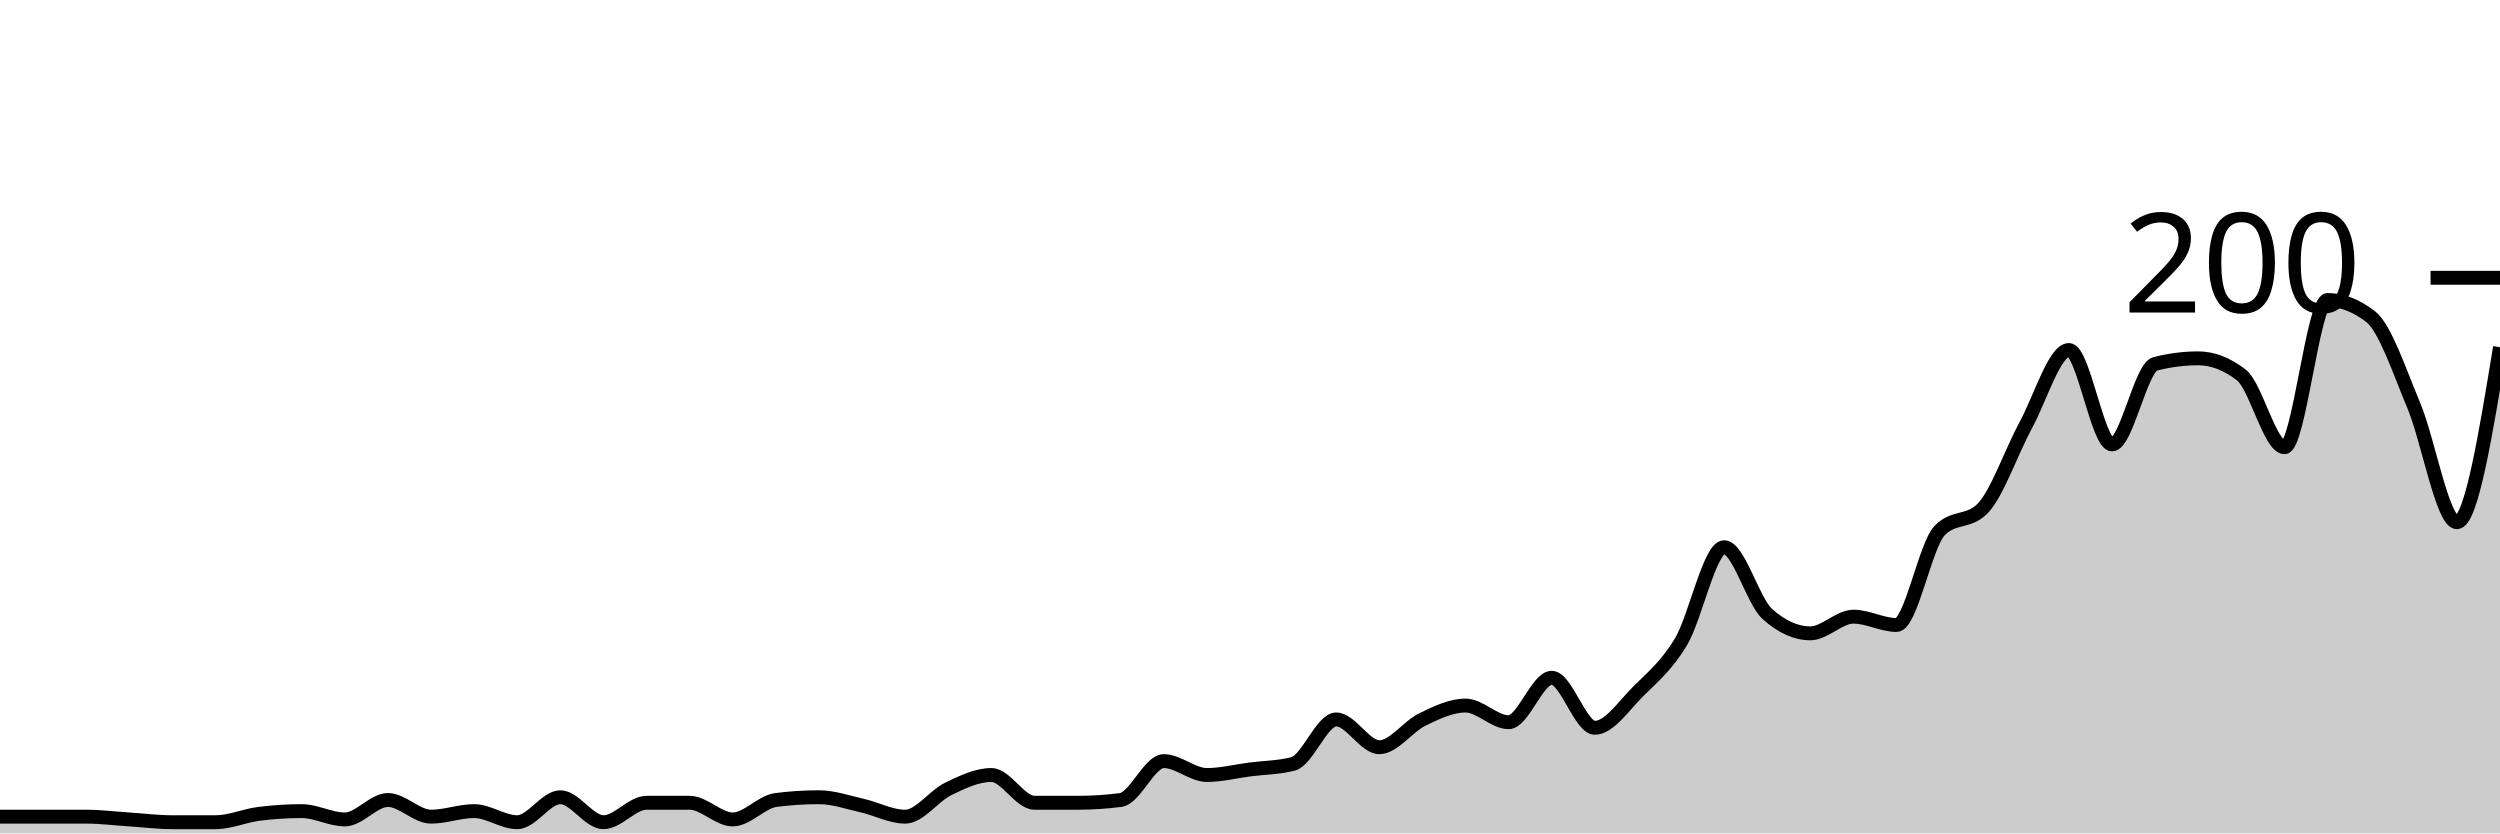
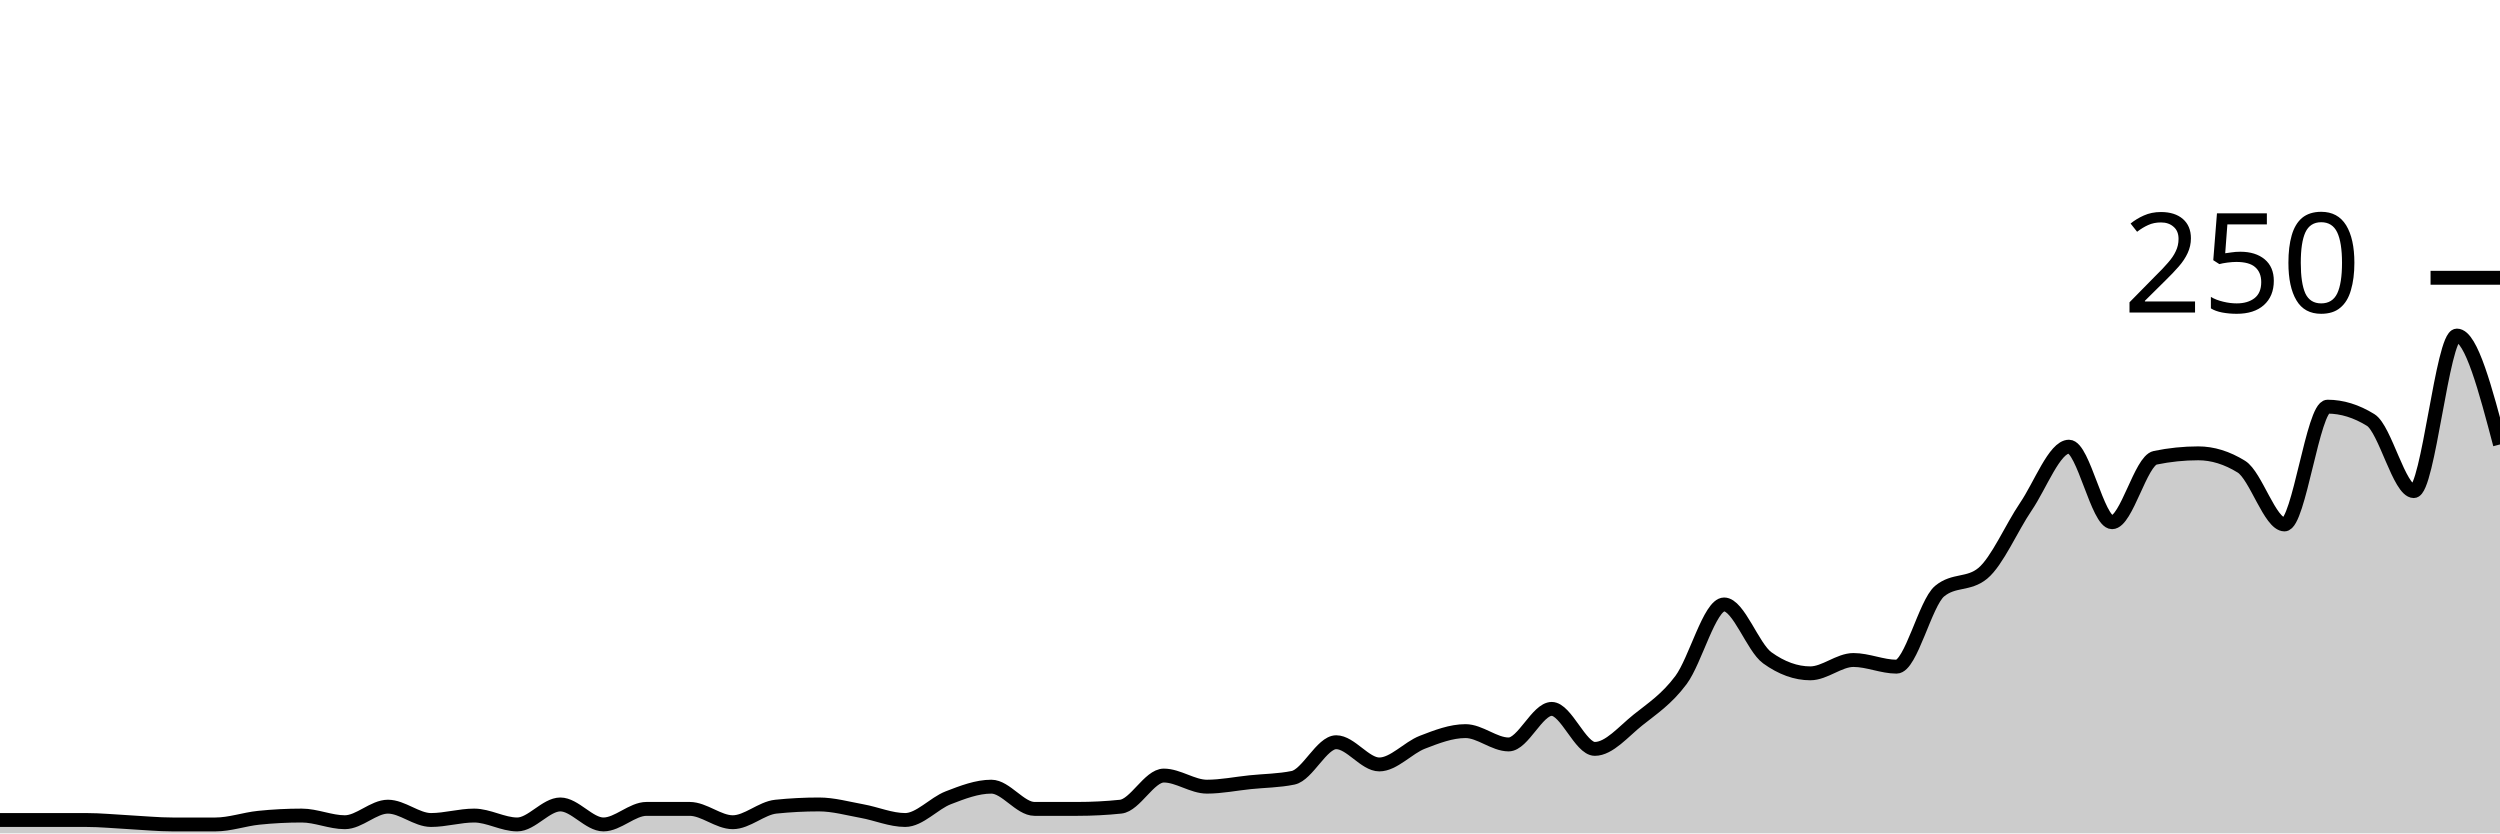
<svg xmlns="http://www.w3.org/2000/svg" viewBox="0 0 180 60">
  <g transform="translate(0,20)">
-     <path class="area" fill="rgba(0, 0, 0, 0.2)" d="M0,38.8C1.034,38.8,2.069,38.8,3.103,38.8C4.138,38.8,5.172,38.8,6.207,38.8C7.241,38.8,8.276,38.933,9.31,39C10.345,39.067,11.379,39.2,12.414,39.2C13.448,39.2,14.483,39.2,15.517,39.2C16.552,39.2,17.586,38.733,18.621,38.6C19.655,38.467,20.69,38.4,21.724,38.4C22.759,38.4,23.793,39,24.828,39C25.862,39,26.897,37.6,27.931,37.6C28.966,37.6,30,38.8,31.034,38.8C32.069,38.8,33.103,38.4,34.138,38.4C35.172,38.4,36.207,39.2,37.241,39.2C38.276,39.2,39.31,37.4,40.345,37.4C41.379,37.4,42.414,39.2,43.448,39.2C44.483,39.2,45.517,37.8,46.552,37.8C47.586,37.8,48.621,37.8,49.655,37.8C50.69,37.8,51.724,39,52.759,39C53.793,39,54.828,37.733,55.862,37.6C56.897,37.467,57.931,37.4,58.966,37.4C60,37.4,61.034,37.767,62.069,38C63.103,38.233,64.138,38.8,65.172,38.8C66.207,38.8,67.241,37.3,68.276,36.8C69.31,36.3,70.345,35.8,71.379,35.8C72.414,35.8,73.448,37.8,74.483,37.8C75.517,37.8,76.552,37.8,77.586,37.8C78.621,37.8,79.655,37.733,80.69,37.6C81.724,37.467,82.759,34.8,83.793,34.8C84.828,34.8,85.862,35.8,86.897,35.8C87.931,35.8,88.966,35.533,90,35.4C91.034,35.267,92.069,35.267,93.103,35C94.138,34.733,95.172,31.8,96.207,31.8C97.241,31.8,98.276,33.8,99.31,33.8C100.345,33.8,101.379,32.3,102.414,31.8C103.448,31.3,104.483,30.8,105.517,30.8C106.552,30.8,107.586,32,108.621,32C109.655,32,110.69,28.8,111.724,28.8C112.759,28.8,113.793,32.4,114.828,32.4C115.862,32.4,116.897,30.833,117.931,29.8C118.966,28.767,120,27.933,121.034,26.2C122.069,24.467,123.103,19.4,124.138,19.4C125.172,19.4,126.207,23.267,127.241,24.2C128.276,25.133,129.31,25.6,130.345,25.6C131.379,25.6,132.414,24.4,133.448,24.4C134.483,24.4,135.517,25,136.552,25C137.586,25,138.621,19.267,139.655,18.2C140.69,17.133,141.724,17.667,142.759,16.6C143.793,15.533,144.828,12.5,145.862,10.6C146.897,8.7,147.931,5.2,148.966,5.2C150,5.2,151.034,12,152.069,12C153.103,12,154.138,6.467,155.172,6.2C156.207,5.933,157.241,5.8,158.276,5.8C159.31,5.8,160.345,6.2,161.379,7C162.414,7.8,163.448,12.2,164.483,12.2C165.517,12.2,166.552,1.6,167.586,1.6C168.621,1.6,169.655,2,170.69,2.8C171.724,3.6,172.759,6.733,173.793,9.2C174.828,11.667,175.862,17.6,176.897,17.6C177.931,17.6,178.966,11.3,180,5L180,40C178.966,40,177.931,40,176.897,40C175.862,40,174.828,40,173.793,40C172.759,40,171.724,40,170.69,40C169.655,40,168.621,40,167.586,40C166.552,40,165.517,40,164.483,40C163.448,40,162.414,40,161.379,40C160.345,40,159.31,40,158.276,40C157.241,40,156.207,40,155.172,40C154.138,40,153.103,40,152.069,40C151.034,40,150,40,148.966,40C147.931,40,146.897,40,145.862,40C144.828,40,143.793,40,142.759,40C141.724,40,140.69,40,139.655,40C138.621,40,137.586,40,136.552,40C135.517,40,134.483,40,133.448,40C132.414,40,131.379,40,130.345,40C129.31,40,128.276,40,127.241,40C126.207,40,125.172,40,124.138,40C123.103,40,122.069,40,121.034,40C120,40,118.966,40,117.931,40C116.897,40,115.862,40,114.828,40C113.793,40,112.759,40,111.724,40C110.69,40,109.655,40,108.621,40C107.586,40,106.552,40,105.517,40C104.483,40,103.448,40,102.414,40C101.379,40,100.345,40,99.31,40C98.276,40,97.241,40,96.207,40C95.172,40,94.138,40,93.103,40C92.069,40,91.034,40,90,40C88.966,40,87.931,40,86.897,40C85.862,40,84.828,40,83.793,40C82.759,40,81.724,40,80.69,40C79.655,40,78.621,40,77.586,40C76.552,40,75.517,40,74.483,40C73.448,40,72.414,40,71.379,40C70.345,40,69.31,40,68.276,40C67.241,40,66.207,40,65.172,40C64.138,40,63.103,40,62.069,40C61.034,40,60,40,58.966,40C57.931,40,56.897,40,55.862,40C54.828,40,53.793,40,52.759,40C51.724,40,50.69,40,49.655,40C48.621,40,47.586,40,46.552,40C45.517,40,44.483,40,43.448,40C42.414,40,41.379,40,40.345,40C39.31,40,38.276,40,37.241,40C36.207,40,35.172,40,34.138,40C33.103,40,32.069,40,31.034,40C30,40,28.966,40,27.931,40C26.897,40,25.862,40,24.828,40C23.793,40,22.759,40,21.724,40C20.69,40,19.655,40,18.621,40C17.586,40,16.552,40,15.517,40C14.483,40,13.448,40,12.414,40C11.379,40,10.345,40,9.31,40C8.276,40,7.241,40,6.207,40C5.172,40,4.138,40,3.103,40C2.069,40,1.034,40,0,40Z" />
-     <path class="line" stroke="black" fill="none" d="M0,38.8C1.034,38.8,2.069,38.8,3.103,38.8C4.138,38.8,5.172,38.8,6.207,38.8C7.241,38.8,8.276,38.933,9.31,39C10.345,39.067,11.379,39.2,12.414,39.2C13.448,39.2,14.483,39.2,15.517,39.2C16.552,39.2,17.586,38.733,18.621,38.6C19.655,38.467,20.69,38.4,21.724,38.4C22.759,38.4,23.793,39,24.828,39C25.862,39,26.897,37.6,27.931,37.6C28.966,37.6,30,38.8,31.034,38.8C32.069,38.8,33.103,38.4,34.138,38.4C35.172,38.4,36.207,39.2,37.241,39.2C38.276,39.2,39.31,37.4,40.345,37.4C41.379,37.4,42.414,39.2,43.448,39.2C44.483,39.2,45.517,37.8,46.552,37.8C47.586,37.8,48.621,37.8,49.655,37.8C50.69,37.8,51.724,39,52.759,39C53.793,39,54.828,37.733,55.862,37.6C56.897,37.467,57.931,37.4,58.966,37.4C60,37.4,61.034,37.767,62.069,38C63.103,38.233,64.138,38.8,65.172,38.8C66.207,38.8,67.241,37.3,68.276,36.8C69.31,36.3,70.345,35.8,71.379,35.8C72.414,35.8,73.448,37.8,74.483,37.8C75.517,37.8,76.552,37.8,77.586,37.8C78.621,37.8,79.655,37.733,80.69,37.6C81.724,37.467,82.759,34.8,83.793,34.8C84.828,34.8,85.862,35.8,86.897,35.8C87.931,35.8,88.966,35.533,90,35.4C91.034,35.267,92.069,35.267,93.103,35C94.138,34.733,95.172,31.8,96.207,31.8C97.241,31.8,98.276,33.8,99.31,33.8C100.345,33.8,101.379,32.3,102.414,31.8C103.448,31.3,104.483,30.8,105.517,30.8C106.552,30.8,107.586,32,108.621,32C109.655,32,110.69,28.8,111.724,28.8C112.759,28.8,113.793,32.4,114.828,32.4C115.862,32.4,116.897,30.833,117.931,29.8C118.966,28.767,120,27.933,121.034,26.2C122.069,24.467,123.103,19.4,124.138,19.4C125.172,19.4,126.207,23.267,127.241,24.2C128.276,25.133,129.31,25.6,130.345,25.6C131.379,25.6,132.414,24.4,133.448,24.4C134.483,24.4,135.517,25,136.552,25C137.586,25,138.621,19.267,139.655,18.2C140.69,17.133,141.724,17.667,142.759,16.6C143.793,15.533,144.828,12.5,145.862,10.6C146.897,8.7,147.931,5.2,148.966,5.2C150,5.2,151.034,12,152.069,12C153.103,12,154.138,6.467,155.172,6.2C156.207,5.933,157.241,5.8,158.276,5.8C159.31,5.8,160.345,6.2,161.379,7C162.414,7.8,163.448,12.2,164.483,12.2C165.517,12.2,166.552,1.6,167.586,1.6C168.621,1.6,169.655,2,170.69,2.8C171.724,3.6,172.759,6.733,173.793,9.2C174.828,11.667,175.862,17.6,176.897,17.6C177.931,17.6,178.966,11.3,180,5" />
+     <path class="area" fill="rgba(0, 0, 0, 0.2)" d="M0,39.04C1.034,39.04,2.069,39.04,3.103,39.04C4.138,39.04,5.172,39.04,6.207,39.04C7.241,39.04,8.276,39.147,9.31,39.2C10.345,39.253,11.379,39.36,12.414,39.36C13.448,39.36,14.483,39.36,15.517,39.36C16.552,39.36,17.586,38.987,18.621,38.88C19.655,38.773,20.69,38.72,21.724,38.72C22.759,38.72,23.793,39.2,24.828,39.2C25.862,39.2,26.897,38.08,27.931,38.08C28.966,38.08,30,39.04,31.034,39.04C32.069,39.04,33.103,38.72,34.138,38.72C35.172,38.72,36.207,39.36,37.241,39.36C38.276,39.36,39.31,37.92,40.345,37.92C41.379,37.92,42.414,39.36,43.448,39.36C44.483,39.36,45.517,38.24,46.552,38.24C47.586,38.24,48.621,38.24,49.655,38.24C50.69,38.24,51.724,39.2,52.759,39.2C53.793,39.2,54.828,38.187,55.862,38.08C56.897,37.973,57.931,37.92,58.966,37.92C60,37.92,61.034,38.213,62.069,38.4C63.103,38.587,64.138,39.04,65.172,39.04C66.207,39.04,67.241,37.84,68.276,37.44C69.31,37.04,70.345,36.64,71.379,36.64C72.414,36.64,73.448,38.24,74.483,38.24C75.517,38.24,76.552,38.24,77.586,38.24C78.621,38.24,79.655,38.187,80.69,38.08C81.724,37.973,82.759,35.84,83.793,35.84C84.828,35.84,85.862,36.64,86.897,36.64C87.931,36.64,88.966,36.427,90,36.32C91.034,36.213,92.069,36.213,93.103,36C94.138,35.787,95.172,33.44,96.207,33.44C97.241,33.44,98.276,35.04,99.31,35.04C100.345,35.04,101.379,33.84,102.414,33.44C103.448,33.04,104.483,32.64,105.517,32.64C106.552,32.64,107.586,33.6,108.621,33.6C109.655,33.6,110.69,31.04,111.724,31.04C112.759,31.04,113.793,33.92,114.828,33.92C115.862,33.92,116.897,32.667,117.931,31.84C118.966,31.013,120,30.347,121.034,28.96C122.069,27.573,123.103,23.52,124.138,23.52C125.172,23.52,126.207,26.613,127.241,27.36C128.276,28.107,129.31,28.48,130.345,28.48C131.379,28.48,132.414,27.52,133.448,27.52C134.483,27.52,135.517,28,136.552,28C137.586,28,138.621,23.413,139.655,22.56C140.69,21.707,141.724,22.133,142.759,21.28C143.793,20.427,144.828,18,145.862,16.48C146.897,14.96,147.931,12.16,148.966,12.16C150,12.16,151.034,17.6,152.069,17.6C153.103,17.6,154.138,13.173,155.172,12.96C156.207,12.747,157.241,12.64,158.276,12.64C159.31,12.64,160.345,12.96,161.379,13.6C162.414,14.24,163.448,17.76,164.483,17.76C165.517,17.76,166.552,9.28,167.586,9.28C168.621,9.28,169.655,9.6,170.69,10.24C171.724,10.88,172.759,15.36,173.793,15.36C174.828,15.36,175.862,4.16,176.897,4.16C177.931,4.16,178.966,8.08,180,12L180,40C178.966,40,177.931,40,176.897,40C175.862,40,174.828,40,173.793,40C172.759,40,171.724,40,170.69,40C169.655,40,168.621,40,167.586,40C166.552,40,165.517,40,164.483,40C163.448,40,162.414,40,161.379,40C160.345,40,159.31,40,158.276,40C157.241,40,156.207,40,155.172,40C154.138,40,153.103,40,152.069,40C151.034,40,150,40,148.966,40C147.931,40,146.897,40,145.862,40C144.828,40,143.793,40,142.759,40C141.724,40,140.69,40,139.655,40C138.621,40,137.586,40,136.552,40C135.517,40,134.483,40,133.448,40C132.414,40,131.379,40,130.345,40C129.31,40,128.276,40,127.241,40C126.207,40,125.172,40,124.138,40C123.103,40,122.069,40,121.034,40C120,40,118.966,40,117.931,40C116.897,40,115.862,40,114.828,40C113.793,40,112.759,40,111.724,40C110.69,40,109.655,40,108.621,40C107.586,40,106.552,40,105.517,40C104.483,40,103.448,40,102.414,40C101.379,40,100.345,40,99.31,40C98.276,40,97.241,40,96.207,40C95.172,40,94.138,40,93.103,40C92.069,40,91.034,40,90,40C88.966,40,87.931,40,86.897,40C85.862,40,84.828,40,83.793,40C82.759,40,81.724,40,80.69,40C79.655,40,78.621,40,77.586,40C76.552,40,75.517,40,74.483,40C73.448,40,72.414,40,71.379,40C70.345,40,69.31,40,68.276,40C67.241,40,66.207,40,65.172,40C64.138,40,63.103,40,62.069,40C61.034,40,60,40,58.966,40C57.931,40,56.897,40,55.862,40C54.828,40,53.793,40,52.759,40C51.724,40,50.69,40,49.655,40C48.621,40,47.586,40,46.552,40C45.517,40,44.483,40,43.448,40C42.414,40,41.379,40,40.345,40C39.31,40,38.276,40,37.241,40C36.207,40,35.172,40,34.138,40C33.103,40,32.069,40,31.034,40C30,40,28.966,40,27.931,40C26.897,40,25.862,40,24.828,40C23.793,40,22.759,40,21.724,40C20.69,40,19.655,40,18.621,40C17.586,40,16.552,40,15.517,40C14.483,40,13.448,40,12.414,40C11.379,40,10.345,40,9.31,40C8.276,40,7.241,40,6.207,40C5.172,40,4.138,40,3.103,40C2.069,40,1.034,40,0,40Z" />
+     <path class="line" stroke="black" fill="none" d="M0,39.04C1.034,39.04,2.069,39.04,3.103,39.04C4.138,39.04,5.172,39.04,6.207,39.04C7.241,39.04,8.276,39.147,9.31,39.2C10.345,39.253,11.379,39.36,12.414,39.36C13.448,39.36,14.483,39.36,15.517,39.36C16.552,39.36,17.586,38.987,18.621,38.88C19.655,38.773,20.69,38.72,21.724,38.72C22.759,38.72,23.793,39.2,24.828,39.2C25.862,39.2,26.897,38.08,27.931,38.08C28.966,38.08,30,39.04,31.034,39.04C32.069,39.04,33.103,38.72,34.138,38.72C35.172,38.72,36.207,39.36,37.241,39.36C38.276,39.36,39.31,37.92,40.345,37.92C41.379,37.92,42.414,39.36,43.448,39.36C44.483,39.36,45.517,38.24,46.552,38.24C47.586,38.24,48.621,38.24,49.655,38.24C50.69,38.24,51.724,39.2,52.759,39.2C53.793,39.2,54.828,38.187,55.862,38.08C56.897,37.973,57.931,37.92,58.966,37.92C60,37.92,61.034,38.213,62.069,38.4C63.103,38.587,64.138,39.04,65.172,39.04C66.207,39.04,67.241,37.84,68.276,37.44C69.31,37.04,70.345,36.64,71.379,36.64C72.414,36.64,73.448,38.24,74.483,38.24C75.517,38.24,76.552,38.24,77.586,38.24C78.621,38.24,79.655,38.187,80.69,38.08C81.724,37.973,82.759,35.84,83.793,35.84C84.828,35.84,85.862,36.64,86.897,36.64C87.931,36.64,88.966,36.427,90,36.32C91.034,36.213,92.069,36.213,93.103,36C94.138,35.787,95.172,33.44,96.207,33.44C97.241,33.44,98.276,35.04,99.31,35.04C100.345,35.04,101.379,33.84,102.414,33.44C103.448,33.04,104.483,32.64,105.517,32.64C106.552,32.64,107.586,33.6,108.621,33.6C109.655,33.6,110.69,31.04,111.724,31.04C112.759,31.04,113.793,33.92,114.828,33.92C115.862,33.92,116.897,32.667,117.931,31.84C118.966,31.013,120,30.347,121.034,28.96C122.069,27.573,123.103,23.52,124.138,23.52C125.172,23.52,126.207,26.613,127.241,27.36C128.276,28.107,129.31,28.48,130.345,28.48C131.379,28.48,132.414,27.52,133.448,27.52C134.483,27.52,135.517,28,136.552,28C137.586,28,138.621,23.413,139.655,22.56C140.69,21.707,141.724,22.133,142.759,21.28C143.793,20.427,144.828,18,145.862,16.48C146.897,14.96,147.931,12.16,148.966,12.16C150,12.16,151.034,17.6,152.069,17.6C153.103,17.6,154.138,13.173,155.172,12.96C156.207,12.747,157.241,12.64,158.276,12.64C159.31,12.64,160.345,12.96,161.379,13.6C162.414,14.24,163.448,17.76,164.483,17.76C165.517,17.76,166.552,9.28,167.586,9.28C168.621,9.28,169.655,9.6,170.69,10.24C171.724,10.88,172.759,15.36,173.793,15.36C174.828,15.36,175.862,4.16,176.897,4.16C177.931,4.16,178.966,8.08,180,12" />
    <path class="axis-ceiling" stroke-width="1" stroke="black" fill="none" d="M175,0L180,0" />
-     <text class="axis-ceiling-label" font-family="sans-serif" text-anchor="end" font-size="10px" x="170" y="2.5">200</text>
+     <text class="axis-ceiling-label" font-family="sans-serif" text-anchor="end" font-size="10px" x="170" y="2.5">250</text>
  </g>
</svg>
